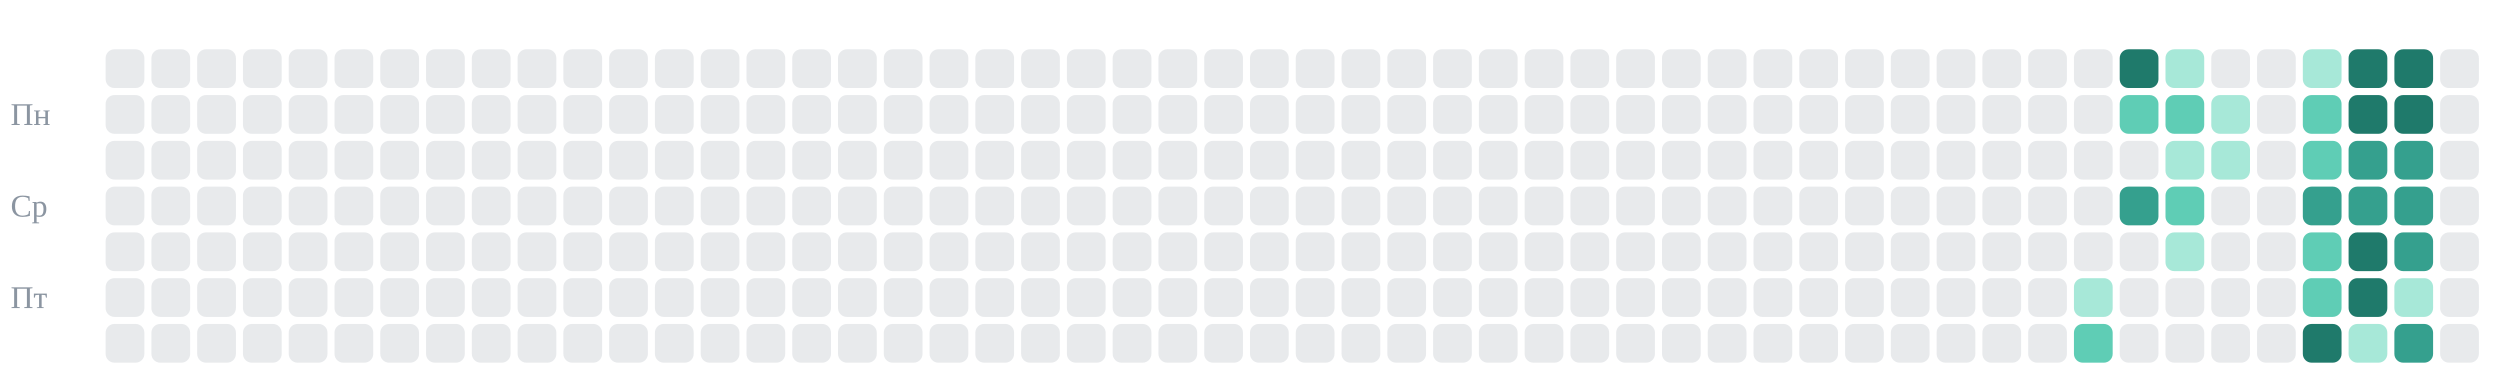
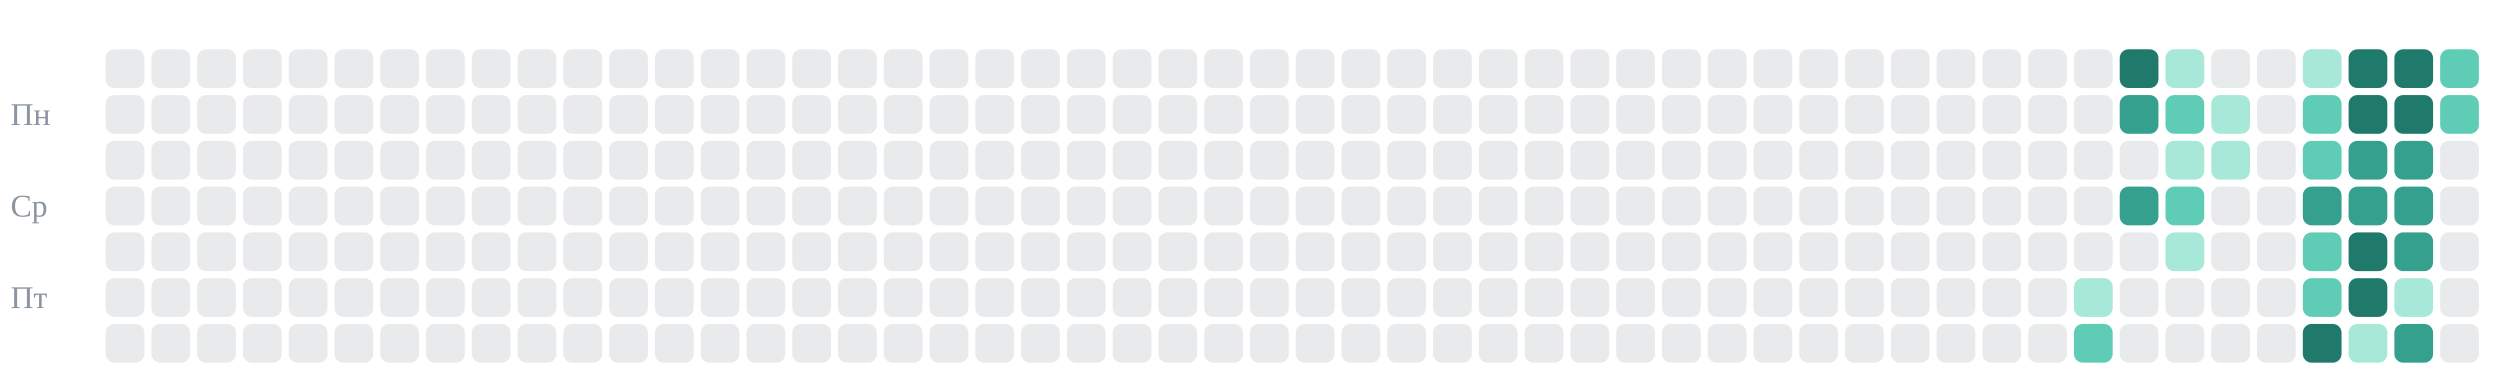
<svg xmlns="http://www.w3.org/2000/svg" viewBox="0 0 710 109" role="img" aria-label="git-активность candycate-studio за год: змейка съедает клетки коммитов">
-   <style>.c{animation-duration:10s;animation-timing-function:linear;animation-iteration-count:infinite}.sg{transform-box:view-box;transform-origin:0 0;fill:#d8285a;animation:snk 10s linear infinite}@keyframes snk{0%{transform:translate(-22px,53px)}0.658%{transform:translate(-9px,53px)}1.316%{transform:translate(4px,53px)}1.974%{transform:translate(17px,53px)}2.632%{transform:translate(30px,53px)}3.289%{transform:translate(43px,53px)}3.947%{transform:translate(56px,53px)}4.605%{transform:translate(69px,53px)}5.263%{transform:translate(69px,40px)}5.921%{transform:translate(82px,40px)}6.579%{transform:translate(95px,40px)}7.237%{transform:translate(95px,53px)}7.895%{transform:translate(95px,66px)}8.553%{transform:translate(108px,66px)}9.211%{transform:translate(108px,53px)}9.868%{transform:translate(108px,40px)}10.526%{transform:translate(121px,40px)}11.184%{transform:translate(121px,53px)}11.842%{transform:translate(134px,53px)}12.5%{transform:translate(147px,53px)}13.158%{transform:translate(160px,53px)}13.816%{transform:translate(173px,53px)}14.474%{transform:translate(186px,53px)}15.132%{transform:translate(199px,53px)}15.789%{transform:translate(212px,53px)}16.447%{transform:translate(225px,53px)}17.105%{transform:translate(238px,53px)}17.763%{transform:translate(251px,53px)}18.421%{transform:translate(264px,53px)}19.079%{transform:translate(264px,40px)}19.737%{transform:translate(277px,40px)}20.395%{transform:translate(277px,53px)}21.053%{transform:translate(290px,53px)}21.711%{transform:translate(303px,53px)}22.368%{transform:translate(316px,53px)}23.026%{transform:translate(329px,53px)}23.684%{transform:translate(342px,53px)}24.342%{transform:translate(355px,53px)}25%{transform:translate(368px,53px)}25.658%{transform:translate(381px,53px)}26.316%{transform:translate(381px,66px)}26.974%{transform:translate(394px,66px)}27.632%{transform:translate(407px,66px)}28.289%{transform:translate(420px,66px)}28.947%{transform:translate(433px,66px)}29.605%{transform:translate(446px,66px)}30.263%{transform:translate(459px,66px)}30.921%{transform:translate(459px,53px)}31.579%{transform:translate(472px,53px)}32.237%{transform:translate(485px,53px)}32.895%{transform:translate(485px,66px)}33.553%{transform:translate(498px,66px)}34.211%{transform:translate(511px,66px)}34.868%{transform:translate(524px,66px)}35.526%{transform:translate(524px,53px)}36.184%{transform:translate(524px,40px)}36.842%{transform:translate(537px,40px)}37.5%{transform:translate(537px,53px)}38.158%{transform:translate(550px,53px)}38.816%{transform:translate(563px,53px)}39.474%{transform:translate(563px,40px)}40.132%{transform:translate(576px,40px)}40.789%{transform:translate(589px,40px)}41.447%{transform:translate(589px,53px)}42.105%{transform:translate(602px,53px)}42.763%{transform:translate(615px,53px)}43.421%{transform:translate(615px,40px)}44.079%{transform:translate(628px,40px)}44.737%{transform:translate(628px,27px)}45.395%{transform:translate(615px,27px)}46.053%{transform:translate(615px,14px)}46.711%{transform:translate(602px,14px)}47.368%{transform:translate(602px,27px)}48.026%{transform:translate(602px,40px)}48.684%{transform:translate(602px,53px)}49.342%{transform:translate(602px,66px)}50%{transform:translate(602px,79px)}50.658%{transform:translate(615px,79px)}51.316%{transform:translate(615px,66px)}51.974%{transform:translate(628px,66px)}52.632%{transform:translate(628px,79px)}53.289%{transform:translate(641px,79px)}53.947%{transform:translate(641px,66px)}54.605%{transform:translate(654px,66px)}55.263%{transform:translate(654px,79px)}55.921%{transform:translate(667px,79px)}56.579%{transform:translate(667px,66px)}57.237%{transform:translate(680px,66px)}57.895%{transform:translate(680px,79px)}58.553%{transform:translate(693px,79px)}59.211%{transform:translate(693px,92px)}59.868%{transform:translate(680px,92px)}60.526%{transform:translate(667px,92px)}61.184%{transform:translate(654px,92px)}61.842%{transform:translate(641px,92px)}62.5%{transform:translate(641px,79px)}63.158%{transform:translate(641px,66px)}63.816%{transform:translate(641px,53px)}64.474%{transform:translate(641px,40px)}65.132%{transform:translate(654px,40px)}65.789%{transform:translate(654px,53px)}66.447%{transform:translate(654px,66px)}67.105%{transform:translate(667px,66px)}67.763%{transform:translate(667px,53px)}68.421%{transform:translate(667px,40px)}69.079%{transform:translate(680px,40px)}69.737%{transform:translate(680px,53px)}70.395%{transform:translate(680px,66px)}71.053%{transform:translate(693px,66px)}71.711%{transform:translate(693px,53px)}72.368%{transform:translate(693px,40px)}73.026%{transform:translate(693px,27px)}73.684%{transform:translate(680px,27px)}74.342%{transform:translate(680px,14px)}75%{transform:translate(667px,14px)}75.658%{transform:translate(667px,27px)}76.316%{transform:translate(667px,40px)}76.974%{transform:translate(654px,40px)}77.632%{transform:translate(654px,27px)}78.289%{transform:translate(641px,27px)}78.947%{transform:translate(641px,14px)}79.605%{transform:translate(654px,14px)}80.263%{transform:translate(667px,14px)}80.921%{transform:translate(667px,27px)}81.579%{transform:translate(667px,40px)}82.237%{transform:translate(667px,53px)}82.895%{transform:translate(654px,53px)}83.553%{transform:translate(641px,53px)}84.211%{transform:translate(628px,53px)}84.868%{transform:translate(615px,53px)}85.526%{transform:translate(602px,53px)}86.184%{transform:translate(589px,53px)}86.842%{transform:translate(576px,53px)}87.5%{transform:translate(576px,66px)}88.158%{transform:translate(576px,79px)}88.816%{transform:translate(589px,79px)}89.474%{transform:translate(589px,92px)}90.132%{transform:translate(602px,92px)}90.789%{transform:translate(615px,92px)}91.447%{transform:translate(628px,92px)}92.105%{transform:translate(641px,92px)}92.763%{transform:translate(654px,92px)}93.421%{transform:translate(667px,92px)}94.079%{transform:translate(680px,92px)}94.737%{transform:translate(693px,92px)}95.395%{transform:translate(706px,92px)}96.053%{transform:translate(719px,92px)}96.711%{transform:translate(732px,92px)}97.368%{transform:translate(745px,92px)}98.026%{transform:translate(758px,92px)}98.684%{transform:translate(771px,92px)}99.342%{transform:translate(784px,92px)}100%{transform:translate(797px,92px)}}@keyframes e43_5{0%,88.816%{fill:#a7e8d8;opacity:1}89.342%,100%{fill:#8b95a1;opacity:.2}}@keyframes e43_6{0%,89.474%{fill:#5fcdb5;opacity:1}90%,100%{fill:#8b95a1;opacity:.2}}@keyframes e44_0{0%,46.711%{fill:#1f7a6b;opacity:1}47.237%,100%{fill:#8b95a1;opacity:.2}}@keyframes e44_1{0%,47.368%{fill:#5fcdb5;opacity:1}47.895%,100%{fill:#8b95a1;opacity:.2}}@keyframes e44_3{0%,42.105%{fill:#35a08e;opacity:1}42.632%,100%{fill:#8b95a1;opacity:.2}}@keyframes e45_0{0%,46.053%{fill:#a7e8d8;opacity:1}46.579%,100%{fill:#8b95a1;opacity:.2}}@keyframes e45_1{0%,45.395%{fill:#5fcdb5;opacity:1}45.921%,100%{fill:#8b95a1;opacity:.2}}@keyframes e45_2{0%,43.421%{fill:#a7e8d8;opacity:1}43.947%,100%{fill:#8b95a1;opacity:.2}}@keyframes e45_3{0%,42.763%{fill:#5fcdb5;opacity:1}43.289%,100%{fill:#8b95a1;opacity:.2}}@keyframes e45_4{0%,51.316%{fill:#a7e8d8;opacity:1}51.842%,100%{fill:#8b95a1;opacity:.2}}@keyframes e46_1{0%,44.737%{fill:#a7e8d8;opacity:1}45.263%,100%{fill:#8b95a1;opacity:.2}}@keyframes e46_2{0%,44.079%{fill:#a7e8d8;opacity:1}44.605%,100%{fill:#8b95a1;opacity:.2}}@keyframes e48_0{0%,79.605%{fill:#a7e8d8;opacity:1}80.132%,100%{fill:#8b95a1;opacity:.2}}@keyframes e48_1{0%,77.632%{fill:#5fcdb5;opacity:1}78.158%,100%{fill:#8b95a1;opacity:.2}}@keyframes e48_2{0%,65.132%{fill:#5fcdb5;opacity:1}65.658%,100%{fill:#8b95a1;opacity:.2}}@keyframes e48_3{0%,65.789%{fill:#35a08e;opacity:1}66.316%,100%{fill:#8b95a1;opacity:.2}}@keyframes e48_4{0%,54.605%{fill:#5fcdb5;opacity:1}55.132%,100%{fill:#8b95a1;opacity:.2}}@keyframes e48_5{0%,55.263%{fill:#5fcdb5;opacity:1}55.789%,100%{fill:#8b95a1;opacity:.2}}@keyframes e48_6{0%,61.184%{fill:#1f7a6b;opacity:1}61.711%,100%{fill:#8b95a1;opacity:.2}}@keyframes e49_0{0%,75%{fill:#1f7a6b;opacity:1}75.526%,100%{fill:#8b95a1;opacity:.2}}@keyframes e49_1{0%,75.658%{fill:#1f7a6b;opacity:1}76.184%,100%{fill:#8b95a1;opacity:.2}}@keyframes e49_2{0%,68.421%{fill:#35a08e;opacity:1}68.947%,100%{fill:#8b95a1;opacity:.2}}@keyframes e49_3{0%,67.763%{fill:#35a08e;opacity:1}68.289%,100%{fill:#8b95a1;opacity:.2}}@keyframes e49_4{0%,56.579%{fill:#1f7a6b;opacity:1}57.105%,100%{fill:#8b95a1;opacity:.2}}@keyframes e49_5{0%,55.921%{fill:#1f7a6b;opacity:1}56.447%,100%{fill:#8b95a1;opacity:.2}}@keyframes e49_6{0%,60.526%{fill:#a7e8d8;opacity:1}61.053%,100%{fill:#8b95a1;opacity:.2}}@keyframes e50_0{0%,74.342%{fill:#1f7a6b;opacity:1}74.868%,100%{fill:#8b95a1;opacity:.2}}@keyframes e50_1{0%,73.684%{fill:#1f7a6b;opacity:1}74.211%,100%{fill:#8b95a1;opacity:.2}}@keyframes e50_2{0%,69.079%{fill:#35a08e;opacity:1}69.605%,100%{fill:#8b95a1;opacity:.2}}@keyframes e50_3{0%,69.737%{fill:#35a08e;opacity:1}70.263%,100%{fill:#8b95a1;opacity:.2}}@keyframes e50_4{0%,57.237%{fill:#35a08e;opacity:1}57.763%,100%{fill:#8b95a1;opacity:.2}}@keyframes e50_5{0%,57.895%{fill:#a7e8d8;opacity:1}58.421%,100%{fill:#8b95a1;opacity:.2}}@keyframes e50_6{0%,59.868%{fill:#35a08e;opacity:1}60.395%,100%{fill:#8b95a1;opacity:.2}}@keyframes g5{0%,42.763%{opacity:0}43.092%,100%{opacity:0.845}}@keyframes g4{0%,42.105%{opacity:0}42.434%,100%{opacity:0.86}}@media(prefers-reduced-motion:reduce){.sg{display:none}.c{animation:none}}</style>
+   <style>.c{animation-duration:11.28s;animation-timing-function:linear;animation-iteration-count:infinite}.sg{transform-box:view-box;transform-origin:0 0;fill:#d8285a;animation:snk 11.28s linear infinite}@keyframes snk{0%{transform:translate(-22px,53px)}0.532%{transform:translate(-9px,53px)}1.064%{transform:translate(4px,53px)}1.596%{transform:translate(17px,53px)}2.128%{transform:translate(30px,53px)}2.66%{transform:translate(43px,53px)}3.191%{transform:translate(56px,53px)}3.723%{transform:translate(69px,53px)}4.255%{transform:translate(82px,53px)}4.787%{transform:translate(95px,53px)}5.319%{transform:translate(108px,53px)}5.851%{transform:translate(108px,40px)}6.383%{transform:translate(121px,40px)}6.915%{transform:translate(121px,53px)}7.447%{transform:translate(134px,53px)}7.979%{transform:translate(134px,40px)}8.511%{transform:translate(147px,40px)}9.043%{transform:translate(160px,40px)}9.574%{transform:translate(173px,40px)}10.106%{transform:translate(186px,40px)}10.638%{transform:translate(186px,53px)}11.17%{transform:translate(199px,53px)}11.702%{transform:translate(212px,53px)}12.234%{transform:translate(225px,53px)}12.766%{transform:translate(238px,53px)}13.298%{transform:translate(238px,66px)}13.83%{transform:translate(251px,66px)}14.362%{transform:translate(264px,66px)}14.894%{transform:translate(277px,66px)}15.426%{transform:translate(290px,66px)}15.957%{transform:translate(290px,53px)}16.489%{transform:translate(303px,53px)}17.021%{transform:translate(316px,53px)}17.553%{transform:translate(316px,40px)}18.085%{transform:translate(329px,40px)}18.617%{transform:translate(329px,53px)}19.149%{transform:translate(342px,53px)}19.681%{transform:translate(342px,66px)}20.213%{transform:translate(355px,66px)}20.745%{transform:translate(355px,53px)}21.277%{transform:translate(368px,53px)}21.809%{transform:translate(381px,53px)}22.34%{transform:translate(394px,53px)}22.872%{transform:translate(407px,53px)}23.404%{transform:translate(420px,53px)}23.936%{transform:translate(433px,53px)}24.468%{transform:translate(433px,40px)}25%{transform:translate(446px,40px)}25.532%{transform:translate(446px,53px)}26.064%{transform:translate(459px,53px)}26.596%{transform:translate(472px,53px)}27.128%{transform:translate(485px,53px)}27.66%{transform:translate(485px,40px)}28.191%{transform:translate(498px,40px)}28.723%{transform:translate(511px,40px)}29.255%{transform:translate(511px,53px)}29.787%{transform:translate(524px,53px)}30.319%{transform:translate(537px,53px)}30.851%{transform:translate(550px,53px)}31.383%{transform:translate(550px,66px)}31.915%{transform:translate(563px,66px)}32.447%{transform:translate(563px,53px)}32.979%{transform:translate(576px,53px)}33.511%{transform:translate(576px,40px)}34.043%{transform:translate(589px,40px)}34.574%{transform:translate(589px,53px)}35.106%{transform:translate(589px,66px)}35.638%{transform:translate(602px,66px)}36.17%{transform:translate(602px,53px)}36.702%{transform:translate(615px,53px)}37.234%{transform:translate(615px,40px)}37.766%{transform:translate(615px,27px)}38.298%{transform:translate(615px,14px)}38.83%{transform:translate(602px,14px)}39.362%{transform:translate(602px,27px)}39.894%{transform:translate(602px,40px)}40.426%{transform:translate(589px,40px)}40.957%{transform:translate(589px,27px)}41.489%{transform:translate(589px,14px)}42.021%{transform:translate(576px,14px)}42.553%{transform:translate(576px,27px)}43.085%{transform:translate(576px,40px)}43.617%{transform:translate(563px,40px)}44.149%{transform:translate(563px,27px)}44.681%{transform:translate(550px,27px)}45.213%{transform:translate(550px,14px)}45.745%{transform:translate(563px,14px)}46.277%{transform:translate(576px,14px)}46.809%{transform:translate(576px,27px)}47.34%{transform:translate(589px,27px)}47.872%{transform:translate(602px,27px)}48.404%{transform:translate(615px,27px)}48.936%{transform:translate(615px,14px)}49.468%{transform:translate(628px,14px)}50%{transform:translate(628px,27px)}50.532%{transform:translate(628px,40px)}51.064%{transform:translate(641px,40px)}51.596%{transform:translate(654px,40px)}52.128%{transform:translate(667px,40px)}52.66%{transform:translate(680px,40px)}53.191%{transform:translate(680px,53px)}53.723%{transform:translate(667px,53px)}54.255%{transform:translate(654px,53px)}54.787%{transform:translate(654px,66px)}55.319%{transform:translate(654px,79px)}55.851%{transform:translate(667px,79px)}56.383%{transform:translate(667px,66px)}56.915%{transform:translate(680px,66px)}57.447%{transform:translate(680px,79px)}57.979%{transform:translate(680px,92px)}58.511%{transform:translate(667px,92px)}59.043%{transform:translate(654px,92px)}59.574%{transform:translate(641px,92px)}60.106%{transform:translate(628px,92px)}60.638%{transform:translate(615px,92px)}61.17%{transform:translate(615px,79px)}61.702%{transform:translate(602px,79px)}62.234%{transform:translate(602px,66px)}62.766%{transform:translate(602px,53px)}63.298%{transform:translate(615px,53px)}63.83%{transform:translate(615px,66px)}64.362%{transform:translate(628px,66px)}64.894%{transform:translate(628px,79px)}65.426%{transform:translate(628px,92px)}65.957%{transform:translate(615px,92px)}66.489%{transform:translate(602px,92px)}67.021%{transform:translate(602px,79px)}67.553%{transform:translate(589px,79px)}68.085%{transform:translate(589px,92px)}68.617%{transform:translate(576px,92px)}69.149%{transform:translate(576px,79px)}69.681%{transform:translate(576px,66px)}70.213%{transform:translate(589px,66px)}70.745%{transform:translate(602px,66px)}71.277%{transform:translate(615px,66px)}71.809%{transform:translate(615px,53px)}72.34%{transform:translate(628px,53px)}72.872%{transform:translate(628px,40px)}73.404%{transform:translate(628px,27px)}73.936%{transform:translate(641px,27px)}74.468%{transform:translate(641px,14px)}75%{transform:translate(654px,14px)}75.532%{transform:translate(667px,14px)}76.064%{transform:translate(667px,27px)}76.596%{transform:translate(667px,40px)}77.128%{transform:translate(654px,40px)}77.66%{transform:translate(654px,27px)}78.191%{transform:translate(641px,27px)}78.723%{transform:translate(641px,14px)}79.255%{transform:translate(654px,14px)}79.787%{transform:translate(667px,14px)}80.319%{transform:translate(667px,27px)}80.851%{transform:translate(667px,40px)}81.383%{transform:translate(680px,40px)}81.915%{transform:translate(693px,40px)}82.447%{transform:translate(693px,53px)}82.979%{transform:translate(680px,53px)}83.511%{transform:translate(680px,66px)}84.043%{transform:translate(667px,66px)}84.574%{transform:translate(667px,53px)}85.106%{transform:translate(667px,40px)}85.638%{transform:translate(680px,40px)}86.17%{transform:translate(693px,40px)}86.702%{transform:translate(693px,27px)}87.234%{transform:translate(680px,27px)}87.766%{transform:translate(680px,14px)}88.298%{transform:translate(667px,14px)}88.83%{transform:translate(667px,27px)}89.362%{transform:translate(654px,27px)}89.894%{transform:translate(654px,14px)}90.426%{transform:translate(641px,14px)}90.957%{transform:translate(628px,14px)}91.489%{transform:translate(628px,27px)}92.021%{transform:translate(641px,27px)}92.553%{transform:translate(641px,40px)}93.085%{transform:translate(654px,40px)}93.617%{transform:translate(667px,40px)}94.149%{transform:translate(680px,40px)}94.681%{transform:translate(680px,27px)}95.213%{transform:translate(680px,14px)}95.745%{transform:translate(693px,14px)}96.277%{transform:translate(706px,14px)}96.809%{transform:translate(719px,14px)}97.34%{transform:translate(732px,14px)}97.872%{transform:translate(745px,14px)}98.404%{transform:translate(758px,14px)}98.936%{transform:translate(771px,14px)}99.468%{transform:translate(784px,14px)}100%{transform:translate(797px,14px)}}@keyframes e43_5{0%,67.553%{fill:#a7e8d8;opacity:1}67.979%,100%{fill:#8b95a1;opacity:.2}}@keyframes e43_6{0%,68.085%{fill:#5fcdb5;opacity:1}68.511%,100%{fill:#8b95a1;opacity:.2}}@keyframes e44_0{0%,38.83%{fill:#1f7a6b;opacity:1}39.255%,100%{fill:#8b95a1;opacity:.2}}@keyframes e44_1{0%,39.362%{fill:#35a08e;opacity:1}39.787%,100%{fill:#8b95a1;opacity:.2}}@keyframes e44_3{0%,36.17%{fill:#35a08e;opacity:1}36.596%,100%{fill:#8b95a1;opacity:.2}}@keyframes e45_0{0%,38.298%{fill:#a7e8d8;opacity:1}38.723%,100%{fill:#8b95a1;opacity:.2}}@keyframes e45_1{0%,37.766%{fill:#5fcdb5;opacity:1}38.191%,100%{fill:#8b95a1;opacity:.2}}@keyframes e45_2{0%,37.234%{fill:#a7e8d8;opacity:1}37.66%,100%{fill:#8b95a1;opacity:.2}}@keyframes e45_3{0%,36.702%{fill:#5fcdb5;opacity:1}37.128%,100%{fill:#8b95a1;opacity:.2}}@keyframes e45_4{0%,63.83%{fill:#a7e8d8;opacity:1}64.255%,100%{fill:#8b95a1;opacity:.2}}@keyframes e46_1{0%,50%{fill:#a7e8d8;opacity:1}50.426%,100%{fill:#8b95a1;opacity:.2}}@keyframes e46_2{0%,50.532%{fill:#a7e8d8;opacity:1}50.957%,100%{fill:#8b95a1;opacity:.2}}@keyframes e48_0{0%,75%{fill:#a7e8d8;opacity:1}75.426%,100%{fill:#8b95a1;opacity:.2}}@keyframes e48_1{0%,77.66%{fill:#5fcdb5;opacity:1}78.085%,100%{fill:#8b95a1;opacity:.2}}@keyframes e48_2{0%,51.596%{fill:#5fcdb5;opacity:1}52.021%,100%{fill:#8b95a1;opacity:.2}}@keyframes e48_3{0%,54.255%{fill:#35a08e;opacity:1}54.681%,100%{fill:#8b95a1;opacity:.2}}@keyframes e48_4{0%,54.787%{fill:#5fcdb5;opacity:1}55.213%,100%{fill:#8b95a1;opacity:.2}}@keyframes e48_5{0%,55.319%{fill:#5fcdb5;opacity:1}55.745%,100%{fill:#8b95a1;opacity:.2}}@keyframes e48_6{0%,59.043%{fill:#1f7a6b;opacity:1}59.468%,100%{fill:#8b95a1;opacity:.2}}@keyframes e49_0{0%,75.532%{fill:#1f7a6b;opacity:1}75.957%,100%{fill:#8b95a1;opacity:.2}}@keyframes e49_1{0%,76.064%{fill:#1f7a6b;opacity:1}76.489%,100%{fill:#8b95a1;opacity:.2}}@keyframes e49_2{0%,52.128%{fill:#35a08e;opacity:1}52.553%,100%{fill:#8b95a1;opacity:.2}}@keyframes e49_3{0%,53.723%{fill:#35a08e;opacity:1}54.149%,100%{fill:#8b95a1;opacity:.2}}@keyframes e49_4{0%,56.383%{fill:#1f7a6b;opacity:1}56.809%,100%{fill:#8b95a1;opacity:.2}}@keyframes e49_5{0%,55.851%{fill:#1f7a6b;opacity:1}56.277%,100%{fill:#8b95a1;opacity:.2}}@keyframes e49_6{0%,58.511%{fill:#a7e8d8;opacity:1}58.936%,100%{fill:#8b95a1;opacity:.2}}@keyframes e50_0{0%,87.766%{fill:#1f7a6b;opacity:1}88.191%,100%{fill:#8b95a1;opacity:.2}}@keyframes e50_1{0%,87.234%{fill:#1f7a6b;opacity:1}87.66%,100%{fill:#8b95a1;opacity:.2}}@keyframes e50_2{0%,52.66%{fill:#35a08e;opacity:1}53.085%,100%{fill:#8b95a1;opacity:.2}}@keyframes e50_3{0%,53.191%{fill:#35a08e;opacity:1}53.617%,100%{fill:#8b95a1;opacity:.2}}@keyframes e50_4{0%,56.915%{fill:#35a08e;opacity:1}57.34%,100%{fill:#8b95a1;opacity:.2}}@keyframes e50_5{0%,57.447%{fill:#a7e8d8;opacity:1}57.872%,100%{fill:#8b95a1;opacity:.2}}@keyframes e50_6{0%,57.979%{fill:#35a08e;opacity:1}58.404%,100%{fill:#8b95a1;opacity:.2}}@keyframes e51_0{0%,95.745%{fill:#5fcdb5;opacity:1}96.17%,100%{fill:#8b95a1;opacity:.2}}@keyframes e51_1{0%,86.702%{fill:#5fcdb5;opacity:1}87.128%,100%{fill:#8b95a1;opacity:.2}}@keyframes g5{0%,36.702%{opacity:0}36.968%,100%{opacity:0.845}}@keyframes g4{0%,36.17%{opacity:0}36.436%,100%{opacity:0.86}}@media(prefers-reduced-motion:reduce){.sg{display:none}.c{animation:none}}</style>
  <rect x="30" y="14" width="11" height="11" rx="2.5" fill="#8b95a1" opacity="0.20" />
  <rect x="30" y="27" width="11" height="11" rx="2.5" fill="#8b95a1" opacity="0.20" />
  <rect x="30" y="40" width="11" height="11" rx="2.5" fill="#8b95a1" opacity="0.20" />
  <rect x="30" y="53" width="11" height="11" rx="2.5" fill="#8b95a1" opacity="0.20" />
  <rect x="30" y="66" width="11" height="11" rx="2.5" fill="#8b95a1" opacity="0.20" />
  <rect x="30" y="79" width="11" height="11" rx="2.5" fill="#8b95a1" opacity="0.20" />
  <rect x="30" y="92" width="11" height="11" rx="2.5" fill="#8b95a1" opacity="0.20" />
  <rect x="43" y="14" width="11" height="11" rx="2.5" fill="#8b95a1" opacity="0.20" />
  <rect x="43" y="27" width="11" height="11" rx="2.5" fill="#8b95a1" opacity="0.20" />
  <rect x="43" y="40" width="11" height="11" rx="2.5" fill="#8b95a1" opacity="0.20" />
  <rect x="43" y="53" width="11" height="11" rx="2.5" fill="#8b95a1" opacity="0.20" />
  <rect x="43" y="66" width="11" height="11" rx="2.5" fill="#8b95a1" opacity="0.20" />
  <rect x="43" y="79" width="11" height="11" rx="2.5" fill="#8b95a1" opacity="0.20" />
  <rect x="43" y="92" width="11" height="11" rx="2.5" fill="#8b95a1" opacity="0.20" />
  <rect x="56" y="14" width="11" height="11" rx="2.5" fill="#8b95a1" opacity="0.20" />
  <rect x="56" y="27" width="11" height="11" rx="2.5" fill="#8b95a1" opacity="0.20" />
  <rect x="56" y="40" width="11" height="11" rx="2.5" fill="#8b95a1" opacity="0.20" />
  <rect x="56" y="53" width="11" height="11" rx="2.5" fill="#8b95a1" opacity="0.20" />
  <rect x="56" y="66" width="11" height="11" rx="2.5" fill="#8b95a1" opacity="0.20" />
  <rect x="56" y="79" width="11" height="11" rx="2.5" fill="#8b95a1" opacity="0.20" />
  <rect x="56" y="92" width="11" height="11" rx="2.5" fill="#8b95a1" opacity="0.20" />
  <rect x="69" y="14" width="11" height="11" rx="2.5" fill="#8b95a1" opacity="0.20" />
  <rect x="69" y="27" width="11" height="11" rx="2.5" fill="#8b95a1" opacity="0.20" />
  <rect x="69" y="40" width="11" height="11" rx="2.5" fill="#8b95a1" opacity="0.20" />
  <rect x="69" y="53" width="11" height="11" rx="2.5" fill="#8b95a1" opacity="0.20" />
  <rect x="69" y="66" width="11" height="11" rx="2.5" fill="#8b95a1" opacity="0.20" />
  <rect x="69" y="79" width="11" height="11" rx="2.5" fill="#8b95a1" opacity="0.20" />
  <rect x="69" y="92" width="11" height="11" rx="2.5" fill="#8b95a1" opacity="0.20" />
  <rect x="82" y="14" width="11" height="11" rx="2.5" fill="#8b95a1" opacity="0.20" />
  <rect x="82" y="27" width="11" height="11" rx="2.5" fill="#8b95a1" opacity="0.20" />
  <rect x="82" y="40" width="11" height="11" rx="2.5" fill="#8b95a1" opacity="0.20" />
  <rect x="82" y="53" width="11" height="11" rx="2.5" fill="#8b95a1" opacity="0.20" />
  <rect x="82" y="66" width="11" height="11" rx="2.5" fill="#8b95a1" opacity="0.20" />
  <rect x="82" y="79" width="11" height="11" rx="2.5" fill="#8b95a1" opacity="0.20" />
  <rect x="82" y="92" width="11" height="11" rx="2.5" fill="#8b95a1" opacity="0.20" />
  <rect x="95" y="14" width="11" height="11" rx="2.5" fill="#8b95a1" opacity="0.20" />
  <rect x="95" y="27" width="11" height="11" rx="2.5" fill="#8b95a1" opacity="0.20" />
  <rect x="95" y="40" width="11" height="11" rx="2.5" fill="#8b95a1" opacity="0.20" />
  <rect x="95" y="53" width="11" height="11" rx="2.5" fill="#8b95a1" opacity="0.20" />
  <rect x="95" y="66" width="11" height="11" rx="2.5" fill="#8b95a1" opacity="0.20" />
  <rect x="95" y="79" width="11" height="11" rx="2.5" fill="#8b95a1" opacity="0.20" />
  <rect x="95" y="92" width="11" height="11" rx="2.5" fill="#8b95a1" opacity="0.20" />
  <rect x="108" y="14" width="11" height="11" rx="2.5" fill="#8b95a1" opacity="0.20" />
  <rect x="108" y="27" width="11" height="11" rx="2.5" fill="#8b95a1" opacity="0.20" />
  <rect x="108" y="40" width="11" height="11" rx="2.5" fill="#8b95a1" opacity="0.20" />
  <rect x="108" y="53" width="11" height="11" rx="2.5" fill="#8b95a1" opacity="0.20" />
  <rect x="108" y="66" width="11" height="11" rx="2.5" fill="#8b95a1" opacity="0.20" />
  <rect x="108" y="79" width="11" height="11" rx="2.5" fill="#8b95a1" opacity="0.20" />
  <rect x="108" y="92" width="11" height="11" rx="2.5" fill="#8b95a1" opacity="0.20" />
  <rect x="121" y="14" width="11" height="11" rx="2.5" fill="#8b95a1" opacity="0.20" />
  <rect x="121" y="27" width="11" height="11" rx="2.5" fill="#8b95a1" opacity="0.20" />
  <rect x="121" y="40" width="11" height="11" rx="2.5" fill="#8b95a1" opacity="0.20" />
  <rect x="121" y="53" width="11" height="11" rx="2.5" fill="#8b95a1" opacity="0.20" />
  <rect x="121" y="66" width="11" height="11" rx="2.5" fill="#8b95a1" opacity="0.20" />
  <rect x="121" y="79" width="11" height="11" rx="2.5" fill="#8b95a1" opacity="0.20" />
  <rect x="121" y="92" width="11" height="11" rx="2.5" fill="#8b95a1" opacity="0.20" />
  <rect x="134" y="14" width="11" height="11" rx="2.5" fill="#8b95a1" opacity="0.20" />
  <rect x="134" y="27" width="11" height="11" rx="2.5" fill="#8b95a1" opacity="0.20" />
  <rect x="134" y="40" width="11" height="11" rx="2.5" fill="#8b95a1" opacity="0.20" />
  <rect x="134" y="53" width="11" height="11" rx="2.5" fill="#8b95a1" opacity="0.20" />
  <rect x="134" y="66" width="11" height="11" rx="2.5" fill="#8b95a1" opacity="0.20" />
  <rect x="134" y="79" width="11" height="11" rx="2.5" fill="#8b95a1" opacity="0.20" />
  <rect x="134" y="92" width="11" height="11" rx="2.5" fill="#8b95a1" opacity="0.20" />
  <rect x="147" y="14" width="11" height="11" rx="2.5" fill="#8b95a1" opacity="0.20" />
  <rect x="147" y="27" width="11" height="11" rx="2.5" fill="#8b95a1" opacity="0.20" />
  <rect x="147" y="40" width="11" height="11" rx="2.5" fill="#8b95a1" opacity="0.20" />
  <rect x="147" y="53" width="11" height="11" rx="2.5" fill="#8b95a1" opacity="0.20" />
  <rect x="147" y="66" width="11" height="11" rx="2.5" fill="#8b95a1" opacity="0.20" />
  <rect x="147" y="79" width="11" height="11" rx="2.5" fill="#8b95a1" opacity="0.20" />
  <rect x="147" y="92" width="11" height="11" rx="2.5" fill="#8b95a1" opacity="0.20" />
  <rect x="160" y="14" width="11" height="11" rx="2.5" fill="#8b95a1" opacity="0.20" />
  <rect x="160" y="27" width="11" height="11" rx="2.5" fill="#8b95a1" opacity="0.20" />
  <rect x="160" y="40" width="11" height="11" rx="2.5" fill="#8b95a1" opacity="0.20" />
  <rect x="160" y="53" width="11" height="11" rx="2.5" fill="#8b95a1" opacity="0.20" />
  <rect x="160" y="66" width="11" height="11" rx="2.5" fill="#8b95a1" opacity="0.20" />
  <rect x="160" y="79" width="11" height="11" rx="2.5" fill="#8b95a1" opacity="0.20" />
  <rect x="160" y="92" width="11" height="11" rx="2.5" fill="#8b95a1" opacity="0.20" />
  <rect x="173" y="14" width="11" height="11" rx="2.5" fill="#8b95a1" opacity="0.20" />
  <rect x="173" y="27" width="11" height="11" rx="2.5" fill="#8b95a1" opacity="0.20" />
  <rect x="173" y="40" width="11" height="11" rx="2.5" fill="#8b95a1" opacity="0.20" />
  <rect x="173" y="53" width="11" height="11" rx="2.5" fill="#8b95a1" opacity="0.20" />
  <rect x="173" y="66" width="11" height="11" rx="2.5" fill="#8b95a1" opacity="0.20" />
  <rect x="173" y="79" width="11" height="11" rx="2.5" fill="#8b95a1" opacity="0.20" />
  <rect x="173" y="92" width="11" height="11" rx="2.5" fill="#8b95a1" opacity="0.20" />
  <rect x="186" y="14" width="11" height="11" rx="2.5" fill="#8b95a1" opacity="0.20" />
  <rect x="186" y="27" width="11" height="11" rx="2.5" fill="#8b95a1" opacity="0.20" />
  <rect x="186" y="40" width="11" height="11" rx="2.5" fill="#8b95a1" opacity="0.20" />
  <rect x="186" y="53" width="11" height="11" rx="2.5" fill="#8b95a1" opacity="0.20" />
  <rect x="186" y="66" width="11" height="11" rx="2.5" fill="#8b95a1" opacity="0.20" />
  <rect x="186" y="79" width="11" height="11" rx="2.5" fill="#8b95a1" opacity="0.20" />
  <rect x="186" y="92" width="11" height="11" rx="2.5" fill="#8b95a1" opacity="0.20" />
  <rect x="199" y="14" width="11" height="11" rx="2.5" fill="#8b95a1" opacity="0.20" />
  <rect x="199" y="27" width="11" height="11" rx="2.5" fill="#8b95a1" opacity="0.20" />
  <rect x="199" y="40" width="11" height="11" rx="2.5" fill="#8b95a1" opacity="0.20" />
  <rect x="199" y="53" width="11" height="11" rx="2.5" fill="#8b95a1" opacity="0.20" />
  <rect x="199" y="66" width="11" height="11" rx="2.5" fill="#8b95a1" opacity="0.20" />
  <rect x="199" y="79" width="11" height="11" rx="2.5" fill="#8b95a1" opacity="0.20" />
  <rect x="199" y="92" width="11" height="11" rx="2.5" fill="#8b95a1" opacity="0.20" />
  <rect x="212" y="14" width="11" height="11" rx="2.5" fill="#8b95a1" opacity="0.20" />
  <rect x="212" y="27" width="11" height="11" rx="2.5" fill="#8b95a1" opacity="0.20" />
  <rect x="212" y="40" width="11" height="11" rx="2.5" fill="#8b95a1" opacity="0.20" />
  <rect x="212" y="53" width="11" height="11" rx="2.5" fill="#8b95a1" opacity="0.20" />
  <rect x="212" y="66" width="11" height="11" rx="2.5" fill="#8b95a1" opacity="0.20" />
  <rect x="212" y="79" width="11" height="11" rx="2.5" fill="#8b95a1" opacity="0.20" />
  <rect x="212" y="92" width="11" height="11" rx="2.5" fill="#8b95a1" opacity="0.20" />
  <rect x="225" y="14" width="11" height="11" rx="2.5" fill="#8b95a1" opacity="0.20" />
  <rect x="225" y="27" width="11" height="11" rx="2.5" fill="#8b95a1" opacity="0.20" />
  <rect x="225" y="40" width="11" height="11" rx="2.5" fill="#8b95a1" opacity="0.20" />
  <rect x="225" y="53" width="11" height="11" rx="2.5" fill="#8b95a1" opacity="0.20" />
  <rect x="225" y="66" width="11" height="11" rx="2.5" fill="#8b95a1" opacity="0.20" />
  <rect x="225" y="79" width="11" height="11" rx="2.5" fill="#8b95a1" opacity="0.20" />
  <rect x="225" y="92" width="11" height="11" rx="2.5" fill="#8b95a1" opacity="0.20" />
  <rect x="238" y="14" width="11" height="11" rx="2.5" fill="#8b95a1" opacity="0.20" />
  <rect x="238" y="27" width="11" height="11" rx="2.5" fill="#8b95a1" opacity="0.20" />
  <rect x="238" y="40" width="11" height="11" rx="2.5" fill="#8b95a1" opacity="0.20" />
  <rect x="238" y="53" width="11" height="11" rx="2.5" fill="#8b95a1" opacity="0.20" />
  <rect x="238" y="66" width="11" height="11" rx="2.5" fill="#8b95a1" opacity="0.20" />
  <rect x="238" y="79" width="11" height="11" rx="2.5" fill="#8b95a1" opacity="0.20" />
  <rect x="238" y="92" width="11" height="11" rx="2.5" fill="#8b95a1" opacity="0.20" />
  <rect x="251" y="14" width="11" height="11" rx="2.5" fill="#8b95a1" opacity="0.20" />
  <rect x="251" y="27" width="11" height="11" rx="2.5" fill="#8b95a1" opacity="0.20" />
  <rect x="251" y="40" width="11" height="11" rx="2.5" fill="#8b95a1" opacity="0.20" />
  <rect x="251" y="53" width="11" height="11" rx="2.5" fill="#8b95a1" opacity="0.20" />
  <rect x="251" y="66" width="11" height="11" rx="2.5" fill="#8b95a1" opacity="0.20" />
  <rect x="251" y="79" width="11" height="11" rx="2.5" fill="#8b95a1" opacity="0.20" />
  <rect x="251" y="92" width="11" height="11" rx="2.5" fill="#8b95a1" opacity="0.20" />
  <rect x="264" y="14" width="11" height="11" rx="2.5" fill="#8b95a1" opacity="0.20" />
  <rect x="264" y="27" width="11" height="11" rx="2.5" fill="#8b95a1" opacity="0.20" />
  <rect x="264" y="40" width="11" height="11" rx="2.5" fill="#8b95a1" opacity="0.20" />
  <rect x="264" y="53" width="11" height="11" rx="2.5" fill="#8b95a1" opacity="0.20" />
  <rect x="264" y="66" width="11" height="11" rx="2.5" fill="#8b95a1" opacity="0.20" />
  <rect x="264" y="79" width="11" height="11" rx="2.5" fill="#8b95a1" opacity="0.20" />
  <rect x="264" y="92" width="11" height="11" rx="2.5" fill="#8b95a1" opacity="0.20" />
  <rect x="277" y="14" width="11" height="11" rx="2.5" fill="#8b95a1" opacity="0.20" />
  <rect x="277" y="27" width="11" height="11" rx="2.5" fill="#8b95a1" opacity="0.20" />
  <rect x="277" y="40" width="11" height="11" rx="2.5" fill="#8b95a1" opacity="0.20" />
  <rect x="277" y="53" width="11" height="11" rx="2.5" fill="#8b95a1" opacity="0.20" />
  <rect x="277" y="66" width="11" height="11" rx="2.5" fill="#8b95a1" opacity="0.20" />
  <rect x="277" y="79" width="11" height="11" rx="2.5" fill="#8b95a1" opacity="0.20" />
  <rect x="277" y="92" width="11" height="11" rx="2.5" fill="#8b95a1" opacity="0.20" />
  <rect x="290" y="14" width="11" height="11" rx="2.5" fill="#8b95a1" opacity="0.20" />
  <rect x="290" y="27" width="11" height="11" rx="2.5" fill="#8b95a1" opacity="0.20" />
  <rect x="290" y="40" width="11" height="11" rx="2.5" fill="#8b95a1" opacity="0.20" />
  <rect x="290" y="53" width="11" height="11" rx="2.5" fill="#8b95a1" opacity="0.20" />
  <rect x="290" y="66" width="11" height="11" rx="2.5" fill="#8b95a1" opacity="0.20" />
  <rect x="290" y="79" width="11" height="11" rx="2.5" fill="#8b95a1" opacity="0.20" />
  <rect x="290" y="92" width="11" height="11" rx="2.5" fill="#8b95a1" opacity="0.20" />
  <rect x="303" y="14" width="11" height="11" rx="2.5" fill="#8b95a1" opacity="0.20" />
  <rect x="303" y="27" width="11" height="11" rx="2.5" fill="#8b95a1" opacity="0.20" />
  <rect x="303" y="40" width="11" height="11" rx="2.5" fill="#8b95a1" opacity="0.20" />
  <rect x="303" y="53" width="11" height="11" rx="2.5" fill="#8b95a1" opacity="0.20" />
  <rect x="303" y="66" width="11" height="11" rx="2.5" fill="#8b95a1" opacity="0.20" />
  <rect x="303" y="79" width="11" height="11" rx="2.5" fill="#8b95a1" opacity="0.20" />
  <rect x="303" y="92" width="11" height="11" rx="2.5" fill="#8b95a1" opacity="0.20" />
  <rect x="316" y="14" width="11" height="11" rx="2.5" fill="#8b95a1" opacity="0.20" />
  <rect x="316" y="27" width="11" height="11" rx="2.5" fill="#8b95a1" opacity="0.20" />
  <rect x="316" y="40" width="11" height="11" rx="2.5" fill="#8b95a1" opacity="0.20" />
  <rect x="316" y="53" width="11" height="11" rx="2.5" fill="#8b95a1" opacity="0.20" />
  <rect x="316" y="66" width="11" height="11" rx="2.5" fill="#8b95a1" opacity="0.20" />
  <rect x="316" y="79" width="11" height="11" rx="2.5" fill="#8b95a1" opacity="0.20" />
  <rect x="316" y="92" width="11" height="11" rx="2.5" fill="#8b95a1" opacity="0.20" />
  <rect x="329" y="14" width="11" height="11" rx="2.5" fill="#8b95a1" opacity="0.20" />
  <rect x="329" y="27" width="11" height="11" rx="2.5" fill="#8b95a1" opacity="0.20" />
  <rect x="329" y="40" width="11" height="11" rx="2.5" fill="#8b95a1" opacity="0.20" />
  <rect x="329" y="53" width="11" height="11" rx="2.5" fill="#8b95a1" opacity="0.20" />
  <rect x="329" y="66" width="11" height="11" rx="2.5" fill="#8b95a1" opacity="0.20" />
  <rect x="329" y="79" width="11" height="11" rx="2.5" fill="#8b95a1" opacity="0.20" />
  <rect x="329" y="92" width="11" height="11" rx="2.5" fill="#8b95a1" opacity="0.20" />
  <rect x="342" y="14" width="11" height="11" rx="2.5" fill="#8b95a1" opacity="0.20" />
  <rect x="342" y="27" width="11" height="11" rx="2.5" fill="#8b95a1" opacity="0.20" />
  <rect x="342" y="40" width="11" height="11" rx="2.5" fill="#8b95a1" opacity="0.20" />
  <rect x="342" y="53" width="11" height="11" rx="2.5" fill="#8b95a1" opacity="0.20" />
  <rect x="342" y="66" width="11" height="11" rx="2.5" fill="#8b95a1" opacity="0.20" />
  <rect x="342" y="79" width="11" height="11" rx="2.5" fill="#8b95a1" opacity="0.20" />
  <rect x="342" y="92" width="11" height="11" rx="2.5" fill="#8b95a1" opacity="0.20" />
  <rect x="355" y="14" width="11" height="11" rx="2.5" fill="#8b95a1" opacity="0.20" />
  <rect x="355" y="27" width="11" height="11" rx="2.5" fill="#8b95a1" opacity="0.20" />
  <rect x="355" y="40" width="11" height="11" rx="2.5" fill="#8b95a1" opacity="0.20" />
  <rect x="355" y="53" width="11" height="11" rx="2.5" fill="#8b95a1" opacity="0.20" />
  <rect x="355" y="66" width="11" height="11" rx="2.5" fill="#8b95a1" opacity="0.20" />
  <rect x="355" y="79" width="11" height="11" rx="2.5" fill="#8b95a1" opacity="0.20" />
  <rect x="355" y="92" width="11" height="11" rx="2.5" fill="#8b95a1" opacity="0.20" />
  <rect x="368" y="14" width="11" height="11" rx="2.5" fill="#8b95a1" opacity="0.20" />
  <rect x="368" y="27" width="11" height="11" rx="2.5" fill="#8b95a1" opacity="0.20" />
  <rect x="368" y="40" width="11" height="11" rx="2.5" fill="#8b95a1" opacity="0.20" />
  <rect x="368" y="53" width="11" height="11" rx="2.5" fill="#8b95a1" opacity="0.20" />
  <rect x="368" y="66" width="11" height="11" rx="2.5" fill="#8b95a1" opacity="0.20" />
  <rect x="368" y="79" width="11" height="11" rx="2.5" fill="#8b95a1" opacity="0.20" />
  <rect x="368" y="92" width="11" height="11" rx="2.5" fill="#8b95a1" opacity="0.20" />
  <rect x="381" y="14" width="11" height="11" rx="2.5" fill="#8b95a1" opacity="0.20" />
  <rect x="381" y="27" width="11" height="11" rx="2.5" fill="#8b95a1" opacity="0.20" />
  <rect x="381" y="40" width="11" height="11" rx="2.5" fill="#8b95a1" opacity="0.20" />
  <rect x="381" y="53" width="11" height="11" rx="2.5" fill="#8b95a1" opacity="0.20" />
  <rect x="381" y="66" width="11" height="11" rx="2.5" fill="#8b95a1" opacity="0.20" />
  <rect x="381" y="79" width="11" height="11" rx="2.5" fill="#8b95a1" opacity="0.20" />
  <rect x="381" y="92" width="11" height="11" rx="2.5" fill="#8b95a1" opacity="0.20" />
  <rect x="394" y="14" width="11" height="11" rx="2.5" fill="#8b95a1" opacity="0.20" />
  <rect x="394" y="27" width="11" height="11" rx="2.5" fill="#8b95a1" opacity="0.20" />
  <rect x="394" y="40" width="11" height="11" rx="2.5" fill="#8b95a1" opacity="0.20" />
  <rect x="394" y="53" width="11" height="11" rx="2.5" fill="#8b95a1" opacity="0.20" />
  <rect x="394" y="66" width="11" height="11" rx="2.5" fill="#8b95a1" opacity="0.20" />
  <rect x="394" y="79" width="11" height="11" rx="2.5" fill="#8b95a1" opacity="0.20" />
  <rect x="394" y="92" width="11" height="11" rx="2.5" fill="#8b95a1" opacity="0.20" />
  <rect x="407" y="14" width="11" height="11" rx="2.5" fill="#8b95a1" opacity="0.20" />
  <rect x="407" y="27" width="11" height="11" rx="2.5" fill="#8b95a1" opacity="0.20" />
  <rect x="407" y="40" width="11" height="11" rx="2.5" fill="#8b95a1" opacity="0.20" />
  <rect x="407" y="53" width="11" height="11" rx="2.5" fill="#8b95a1" opacity="0.20" />
  <rect x="407" y="66" width="11" height="11" rx="2.5" fill="#8b95a1" opacity="0.20" />
  <rect x="407" y="79" width="11" height="11" rx="2.5" fill="#8b95a1" opacity="0.20" />
  <rect x="407" y="92" width="11" height="11" rx="2.5" fill="#8b95a1" opacity="0.20" />
  <rect x="420" y="14" width="11" height="11" rx="2.5" fill="#8b95a1" opacity="0.20" />
  <rect x="420" y="27" width="11" height="11" rx="2.5" fill="#8b95a1" opacity="0.20" />
  <rect x="420" y="40" width="11" height="11" rx="2.5" fill="#8b95a1" opacity="0.20" />
  <rect x="420" y="53" width="11" height="11" rx="2.5" fill="#8b95a1" opacity="0.20" />
  <rect x="420" y="66" width="11" height="11" rx="2.5" fill="#8b95a1" opacity="0.20" />
  <rect x="420" y="79" width="11" height="11" rx="2.5" fill="#8b95a1" opacity="0.20" />
  <rect x="420" y="92" width="11" height="11" rx="2.5" fill="#8b95a1" opacity="0.20" />
  <rect x="433" y="14" width="11" height="11" rx="2.5" fill="#8b95a1" opacity="0.20" />
  <rect x="433" y="27" width="11" height="11" rx="2.5" fill="#8b95a1" opacity="0.20" />
  <rect x="433" y="40" width="11" height="11" rx="2.5" fill="#8b95a1" opacity="0.20" />
  <rect x="433" y="53" width="11" height="11" rx="2.5" fill="#8b95a1" opacity="0.20" />
  <rect x="433" y="66" width="11" height="11" rx="2.5" fill="#8b95a1" opacity="0.20" />
  <rect x="433" y="79" width="11" height="11" rx="2.5" fill="#8b95a1" opacity="0.20" />
  <rect x="433" y="92" width="11" height="11" rx="2.5" fill="#8b95a1" opacity="0.20" />
  <rect x="446" y="14" width="11" height="11" rx="2.5" fill="#8b95a1" opacity="0.20" />
  <rect x="446" y="27" width="11" height="11" rx="2.5" fill="#8b95a1" opacity="0.20" />
  <rect x="446" y="40" width="11" height="11" rx="2.5" fill="#8b95a1" opacity="0.20" />
  <rect x="446" y="53" width="11" height="11" rx="2.5" fill="#8b95a1" opacity="0.20" />
  <rect x="446" y="66" width="11" height="11" rx="2.5" fill="#8b95a1" opacity="0.20" />
  <rect x="446" y="79" width="11" height="11" rx="2.5" fill="#8b95a1" opacity="0.20" />
  <rect x="446" y="92" width="11" height="11" rx="2.5" fill="#8b95a1" opacity="0.20" />
  <rect x="459" y="14" width="11" height="11" rx="2.5" fill="#8b95a1" opacity="0.20" />
  <rect x="459" y="27" width="11" height="11" rx="2.5" fill="#8b95a1" opacity="0.20" />
  <rect x="459" y="40" width="11" height="11" rx="2.5" fill="#8b95a1" opacity="0.20" />
  <rect x="459" y="53" width="11" height="11" rx="2.5" fill="#8b95a1" opacity="0.20" />
  <rect x="459" y="66" width="11" height="11" rx="2.5" fill="#8b95a1" opacity="0.20" />
  <rect x="459" y="79" width="11" height="11" rx="2.5" fill="#8b95a1" opacity="0.20" />
  <rect x="459" y="92" width="11" height="11" rx="2.5" fill="#8b95a1" opacity="0.20" />
  <rect x="472" y="14" width="11" height="11" rx="2.5" fill="#8b95a1" opacity="0.20" />
  <rect x="472" y="27" width="11" height="11" rx="2.5" fill="#8b95a1" opacity="0.20" />
  <rect x="472" y="40" width="11" height="11" rx="2.5" fill="#8b95a1" opacity="0.20" />
  <rect x="472" y="53" width="11" height="11" rx="2.5" fill="#8b95a1" opacity="0.20" />
  <rect x="472" y="66" width="11" height="11" rx="2.5" fill="#8b95a1" opacity="0.20" />
  <rect x="472" y="79" width="11" height="11" rx="2.5" fill="#8b95a1" opacity="0.20" />
  <rect x="472" y="92" width="11" height="11" rx="2.5" fill="#8b95a1" opacity="0.20" />
  <rect x="485" y="14" width="11" height="11" rx="2.5" fill="#8b95a1" opacity="0.20" />
  <rect x="485" y="27" width="11" height="11" rx="2.5" fill="#8b95a1" opacity="0.20" />
  <rect x="485" y="40" width="11" height="11" rx="2.5" fill="#8b95a1" opacity="0.20" />
  <rect x="485" y="53" width="11" height="11" rx="2.5" fill="#8b95a1" opacity="0.20" />
  <rect x="485" y="66" width="11" height="11" rx="2.5" fill="#8b95a1" opacity="0.20" />
  <rect x="485" y="79" width="11" height="11" rx="2.5" fill="#8b95a1" opacity="0.20" />
  <rect x="485" y="92" width="11" height="11" rx="2.5" fill="#8b95a1" opacity="0.20" />
  <rect x="498" y="14" width="11" height="11" rx="2.5" fill="#8b95a1" opacity="0.20" />
  <rect x="498" y="27" width="11" height="11" rx="2.5" fill="#8b95a1" opacity="0.20" />
  <rect x="498" y="40" width="11" height="11" rx="2.5" fill="#8b95a1" opacity="0.20" />
  <rect x="498" y="53" width="11" height="11" rx="2.5" fill="#8b95a1" opacity="0.20" />
  <rect x="498" y="66" width="11" height="11" rx="2.5" fill="#8b95a1" opacity="0.20" />
  <rect x="498" y="79" width="11" height="11" rx="2.5" fill="#8b95a1" opacity="0.20" />
  <rect x="498" y="92" width="11" height="11" rx="2.5" fill="#8b95a1" opacity="0.20" />
  <rect x="511" y="14" width="11" height="11" rx="2.5" fill="#8b95a1" opacity="0.20" />
  <rect x="511" y="27" width="11" height="11" rx="2.5" fill="#8b95a1" opacity="0.20" />
  <rect x="511" y="40" width="11" height="11" rx="2.5" fill="#8b95a1" opacity="0.20" />
  <rect x="511" y="53" width="11" height="11" rx="2.5" fill="#8b95a1" opacity="0.20" />
  <rect x="511" y="66" width="11" height="11" rx="2.5" fill="#8b95a1" opacity="0.20" />
  <rect x="511" y="79" width="11" height="11" rx="2.5" fill="#8b95a1" opacity="0.20" />
  <rect x="511" y="92" width="11" height="11" rx="2.5" fill="#8b95a1" opacity="0.20" />
  <rect x="524" y="14" width="11" height="11" rx="2.5" fill="#8b95a1" opacity="0.20" />
  <rect x="524" y="27" width="11" height="11" rx="2.5" fill="#8b95a1" opacity="0.20" />
  <rect x="524" y="40" width="11" height="11" rx="2.5" fill="#8b95a1" opacity="0.20" />
  <rect x="524" y="53" width="11" height="11" rx="2.5" fill="#8b95a1" opacity="0.20" />
  <rect x="524" y="66" width="11" height="11" rx="2.5" fill="#8b95a1" opacity="0.20" />
  <rect x="524" y="79" width="11" height="11" rx="2.5" fill="#8b95a1" opacity="0.20" />
  <rect x="524" y="92" width="11" height="11" rx="2.5" fill="#8b95a1" opacity="0.20" />
  <rect x="537" y="14" width="11" height="11" rx="2.5" fill="#8b95a1" opacity="0.20" />
  <rect x="537" y="27" width="11" height="11" rx="2.5" fill="#8b95a1" opacity="0.20" />
  <rect x="537" y="40" width="11" height="11" rx="2.5" fill="#8b95a1" opacity="0.20" />
  <rect x="537" y="53" width="11" height="11" rx="2.5" fill="#8b95a1" opacity="0.20" />
  <rect x="537" y="66" width="11" height="11" rx="2.5" fill="#8b95a1" opacity="0.20" />
  <rect x="537" y="79" width="11" height="11" rx="2.5" fill="#8b95a1" opacity="0.20" />
  <rect x="537" y="92" width="11" height="11" rx="2.5" fill="#8b95a1" opacity="0.20" />
  <rect x="550" y="14" width="11" height="11" rx="2.5" fill="#8b95a1" opacity="0.20" />
  <rect x="550" y="27" width="11" height="11" rx="2.5" fill="#8b95a1" opacity="0.20" />
  <rect x="550" y="40" width="11" height="11" rx="2.5" fill="#8b95a1" opacity="0.20" />
  <rect x="550" y="53" width="11" height="11" rx="2.5" fill="#8b95a1" opacity="0.20" />
  <rect x="550" y="66" width="11" height="11" rx="2.5" fill="#8b95a1" opacity="0.20" />
  <rect x="550" y="79" width="11" height="11" rx="2.5" fill="#8b95a1" opacity="0.20" />
  <rect x="550" y="92" width="11" height="11" rx="2.5" fill="#8b95a1" opacity="0.20" />
  <rect x="563" y="14" width="11" height="11" rx="2.5" fill="#8b95a1" opacity="0.20" />
  <rect x="563" y="27" width="11" height="11" rx="2.5" fill="#8b95a1" opacity="0.20" />
  <rect x="563" y="40" width="11" height="11" rx="2.5" fill="#8b95a1" opacity="0.20" />
  <rect x="563" y="53" width="11" height="11" rx="2.5" fill="#8b95a1" opacity="0.20" />
  <rect x="563" y="66" width="11" height="11" rx="2.5" fill="#8b95a1" opacity="0.20" />
  <rect x="563" y="79" width="11" height="11" rx="2.5" fill="#8b95a1" opacity="0.20" />
  <rect x="563" y="92" width="11" height="11" rx="2.5" fill="#8b95a1" opacity="0.20" />
  <rect x="576" y="14" width="11" height="11" rx="2.5" fill="#8b95a1" opacity="0.20" />
  <rect x="576" y="27" width="11" height="11" rx="2.5" fill="#8b95a1" opacity="0.20" />
  <rect x="576" y="40" width="11" height="11" rx="2.5" fill="#8b95a1" opacity="0.20" />
  <rect x="576" y="53" width="11" height="11" rx="2.5" fill="#8b95a1" opacity="0.20" />
  <rect x="576" y="66" width="11" height="11" rx="2.5" fill="#8b95a1" opacity="0.20" />
  <rect x="576" y="79" width="11" height="11" rx="2.5" fill="#8b95a1" opacity="0.20" />
  <rect x="576" y="92" width="11" height="11" rx="2.5" fill="#8b95a1" opacity="0.20" />
  <rect x="589" y="14" width="11" height="11" rx="2.5" fill="#8b95a1" opacity="0.20" />
  <rect x="589" y="27" width="11" height="11" rx="2.5" fill="#8b95a1" opacity="0.20" />
  <rect x="589" y="40" width="11" height="11" rx="2.5" fill="#8b95a1" opacity="0.20" />
  <rect x="589" y="53" width="11" height="11" rx="2.5" fill="#8b95a1" opacity="0.20" />
  <rect x="589" y="66" width="11" height="11" rx="2.5" fill="#8b95a1" opacity="0.20" />
  <rect x="589" y="79" width="11" height="11" rx="2.5" fill="#a7e8d8" class="c" style="animation-name:e43_5" />
  <rect x="589" y="92" width="11" height="11" rx="2.5" fill="#5fcdb5" class="c" style="animation-name:e43_6" />
  <rect x="602" y="14" width="11" height="11" rx="2.5" fill="#1f7a6b" class="c" style="animation-name:e44_0" />
-   <rect x="602" y="27" width="11" height="11" rx="2.5" fill="#5fcdb5" class="c" style="animation-name:e44_1" />
+   <rect x="602" y="27" width="11" height="11" rx="2.5" fill="#35a08e" class="c" style="animation-name:e44_1" />
  <rect x="602" y="40" width="11" height="11" rx="2.5" fill="#8b95a1" opacity="0.20" />
  <rect x="602" y="53" width="11" height="11" rx="2.5" fill="#35a08e" class="c" style="animation-name:e44_3" />
  <rect x="602" y="66" width="11" height="11" rx="2.5" fill="#8b95a1" opacity="0.20" />
  <rect x="602" y="79" width="11" height="11" rx="2.5" fill="#8b95a1" opacity="0.20" />
  <rect x="602" y="92" width="11" height="11" rx="2.5" fill="#8b95a1" opacity="0.20" />
  <rect x="615" y="14" width="11" height="11" rx="2.5" fill="#a7e8d8" class="c" style="animation-name:e45_0" />
  <rect x="615" y="27" width="11" height="11" rx="2.5" fill="#5fcdb5" class="c" style="animation-name:e45_1" />
  <rect x="615" y="40" width="11" height="11" rx="2.5" fill="#a7e8d8" class="c" style="animation-name:e45_2" />
  <rect x="615" y="53" width="11" height="11" rx="2.5" fill="#5fcdb5" class="c" style="animation-name:e45_3" />
  <rect x="615" y="66" width="11" height="11" rx="2.5" fill="#a7e8d8" class="c" style="animation-name:e45_4" />
  <rect x="615" y="79" width="11" height="11" rx="2.5" fill="#8b95a1" opacity="0.20" />
  <rect x="615" y="92" width="11" height="11" rx="2.5" fill="#8b95a1" opacity="0.20" />
  <rect x="628" y="14" width="11" height="11" rx="2.5" fill="#8b95a1" opacity="0.20" />
  <rect x="628" y="27" width="11" height="11" rx="2.5" fill="#a7e8d8" class="c" style="animation-name:e46_1" />
  <rect x="628" y="40" width="11" height="11" rx="2.5" fill="#a7e8d8" class="c" style="animation-name:e46_2" />
  <rect x="628" y="53" width="11" height="11" rx="2.5" fill="#8b95a1" opacity="0.20" />
  <rect x="628" y="66" width="11" height="11" rx="2.5" fill="#8b95a1" opacity="0.20" />
  <rect x="628" y="79" width="11" height="11" rx="2.5" fill="#8b95a1" opacity="0.20" />
  <rect x="628" y="92" width="11" height="11" rx="2.5" fill="#8b95a1" opacity="0.20" />
  <rect x="641" y="14" width="11" height="11" rx="2.5" fill="#8b95a1" opacity="0.20" />
  <rect x="641" y="27" width="11" height="11" rx="2.5" fill="#8b95a1" opacity="0.20" />
  <rect x="641" y="40" width="11" height="11" rx="2.5" fill="#8b95a1" opacity="0.20" />
  <rect x="641" y="53" width="11" height="11" rx="2.5" fill="#8b95a1" opacity="0.20" />
  <rect x="641" y="66" width="11" height="11" rx="2.5" fill="#8b95a1" opacity="0.20" />
  <rect x="641" y="79" width="11" height="11" rx="2.5" fill="#8b95a1" opacity="0.20" />
  <rect x="641" y="92" width="11" height="11" rx="2.5" fill="#8b95a1" opacity="0.20" />
  <rect x="654" y="14" width="11" height="11" rx="2.5" fill="#a7e8d8" class="c" style="animation-name:e48_0" />
  <rect x="654" y="27" width="11" height="11" rx="2.5" fill="#5fcdb5" class="c" style="animation-name:e48_1" />
  <rect x="654" y="40" width="11" height="11" rx="2.5" fill="#5fcdb5" class="c" style="animation-name:e48_2" />
  <rect x="654" y="53" width="11" height="11" rx="2.5" fill="#35a08e" class="c" style="animation-name:e48_3" />
  <rect x="654" y="66" width="11" height="11" rx="2.5" fill="#5fcdb5" class="c" style="animation-name:e48_4" />
  <rect x="654" y="79" width="11" height="11" rx="2.5" fill="#5fcdb5" class="c" style="animation-name:e48_5" />
  <rect x="654" y="92" width="11" height="11" rx="2.5" fill="#1f7a6b" class="c" style="animation-name:e48_6" />
  <rect x="667" y="14" width="11" height="11" rx="2.5" fill="#1f7a6b" class="c" style="animation-name:e49_0" />
  <rect x="667" y="27" width="11" height="11" rx="2.5" fill="#1f7a6b" class="c" style="animation-name:e49_1" />
  <rect x="667" y="40" width="11" height="11" rx="2.5" fill="#35a08e" class="c" style="animation-name:e49_2" />
  <rect x="667" y="53" width="11" height="11" rx="2.5" fill="#35a08e" class="c" style="animation-name:e49_3" />
  <rect x="667" y="66" width="11" height="11" rx="2.5" fill="#1f7a6b" class="c" style="animation-name:e49_4" />
  <rect x="667" y="79" width="11" height="11" rx="2.5" fill="#1f7a6b" class="c" style="animation-name:e49_5" />
  <rect x="667" y="92" width="11" height="11" rx="2.5" fill="#a7e8d8" class="c" style="animation-name:e49_6" />
  <rect x="680" y="14" width="11" height="11" rx="2.5" fill="#1f7a6b" class="c" style="animation-name:e50_0" />
  <rect x="680" y="27" width="11" height="11" rx="2.5" fill="#1f7a6b" class="c" style="animation-name:e50_1" />
  <rect x="680" y="40" width="11" height="11" rx="2.5" fill="#35a08e" class="c" style="animation-name:e50_2" />
  <rect x="680" y="53" width="11" height="11" rx="2.5" fill="#35a08e" class="c" style="animation-name:e50_3" />
  <rect x="680" y="66" width="11" height="11" rx="2.5" fill="#35a08e" class="c" style="animation-name:e50_4" />
  <rect x="680" y="79" width="11" height="11" rx="2.5" fill="#a7e8d8" class="c" style="animation-name:e50_5" />
  <rect x="680" y="92" width="11" height="11" rx="2.5" fill="#35a08e" class="c" style="animation-name:e50_6" />
-   <rect x="693" y="14" width="11" height="11" rx="2.5" fill="#8b95a1" opacity="0.20" />
-   <rect x="693" y="27" width="11" height="11" rx="2.5" fill="#8b95a1" opacity="0.20" />
+   <rect x="693" y="14" width="11" height="11" rx="2.5" fill="#5fcdb5" class="c" style="animation-name:e51_0" />
+   <rect x="693" y="27" width="11" height="11" rx="2.5" fill="#5fcdb5" class="c" style="animation-name:e51_1" />
  <rect x="693" y="40" width="11" height="11" rx="2.5" fill="#8b95a1" opacity="0.20" />
  <rect x="693" y="53" width="11" height="11" rx="2.5" fill="#8b95a1" opacity="0.20" />
  <rect x="693" y="66" width="11" height="11" rx="2.5" fill="#8b95a1" opacity="0.20" />
  <rect x="693" y="79" width="11" height="11" rx="2.5" fill="#8b95a1" opacity="0.20" />
  <rect x="693" y="92" width="11" height="11" rx="2.5" fill="#8b95a1" opacity="0.20" />
  <text x="3" y="35.5" font-size="9" fill="#8b95a1">Пн</text>
  <text x="3" y="61.5" font-size="9" fill="#8b95a1">Ср</text>
  <text x="3" y="87.5" font-size="9" fill="#8b95a1">Пт</text>
  <clipPath id="gclip">
    <rect x="30" y="14" width="674" height="89" />
  </clipPath>
  <g clip-path="url(#gclip)">
-     <rect class="sg" style="animation-name:snk,g5;animation-delay:0.329s,0s" x="0" y="0" width="11" height="11" rx="3" />
-     <rect class="sg" style="animation-name:snk,g4;animation-delay:0.263s,0s" x="0" y="0" width="11" height="11" rx="3" />
-     <rect class="sg" style="animation-delay:0.197s;opacity:0.875" x="0" y="0" width="11" height="11" rx="3" />
-     <rect class="sg" style="animation-delay:0.132s;opacity:0.89" x="0" y="0" width="11" height="11" rx="3" />
-     <rect class="sg" style="animation-delay:0.066s;opacity:0.905" x="0" y="0" width="11" height="11" rx="3" />
+     <rect class="sg" style="animation-name:snk,g5;animation-delay:0.300s,0s" x="0" y="0" width="11" height="11" rx="3" />
+     <rect class="sg" style="animation-name:snk,g4;animation-delay:0.240s,0s" x="0" y="0" width="11" height="11" rx="3" />
+     <rect class="sg" style="animation-delay:0.180s;opacity:0.875" x="0" y="0" width="11" height="11" rx="3" />
+     <rect class="sg" style="animation-delay:0.120s;opacity:0.89" x="0" y="0" width="11" height="11" rx="3" />
+     <rect class="sg" style="animation-delay:0.060s;opacity:0.905" x="0" y="0" width="11" height="11" rx="3" />
    <rect class="sg" style="animation-delay:0.000s;opacity:1" x="0" y="0" width="11" height="11" rx="5.5" />
  </g>
</svg>
